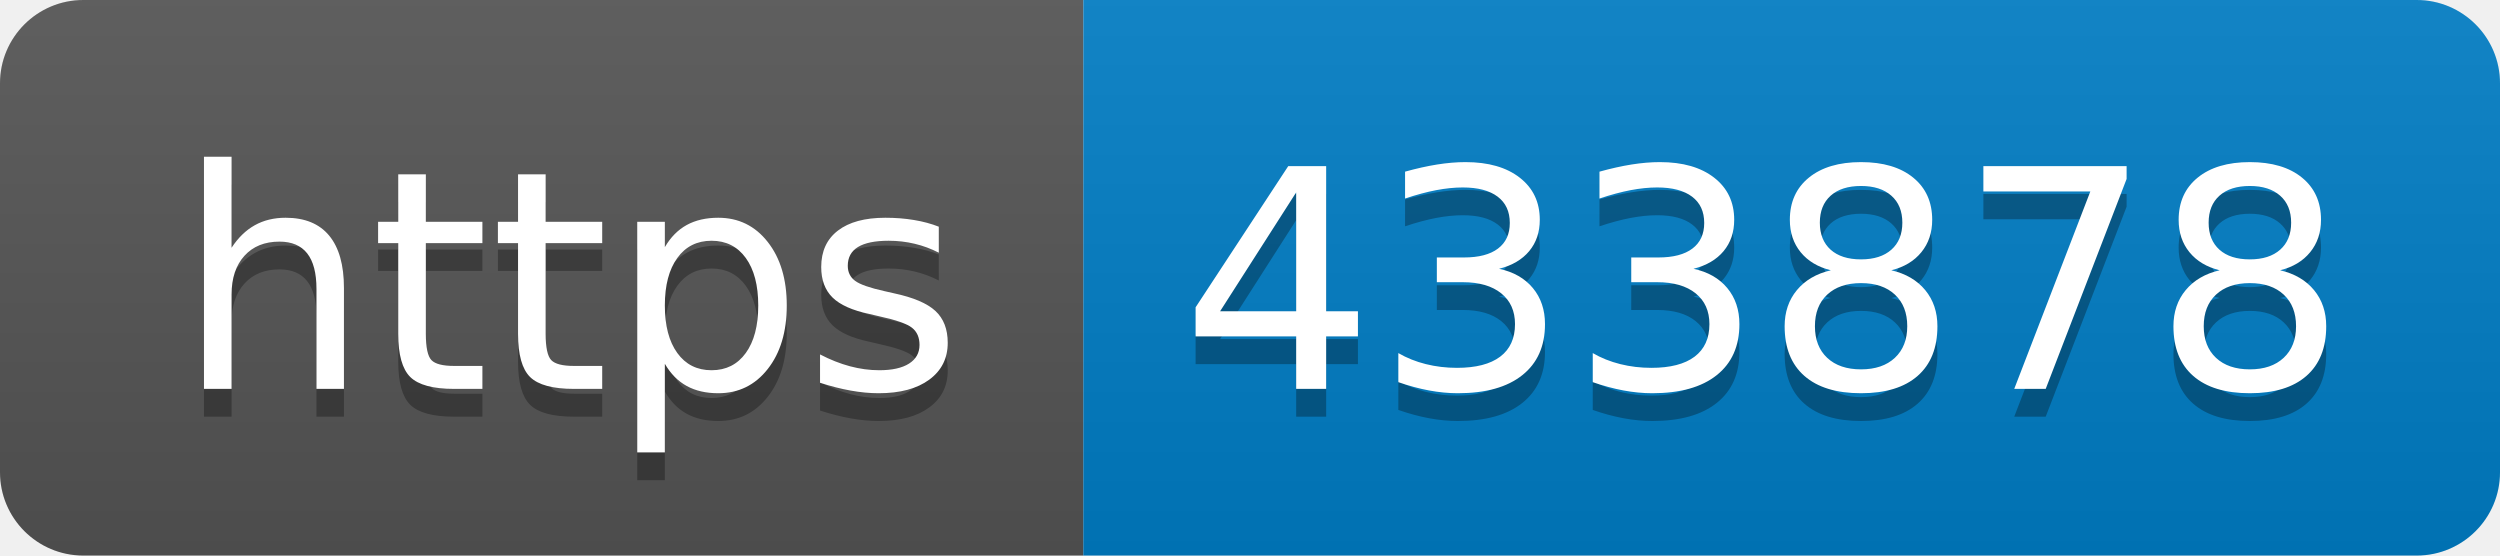
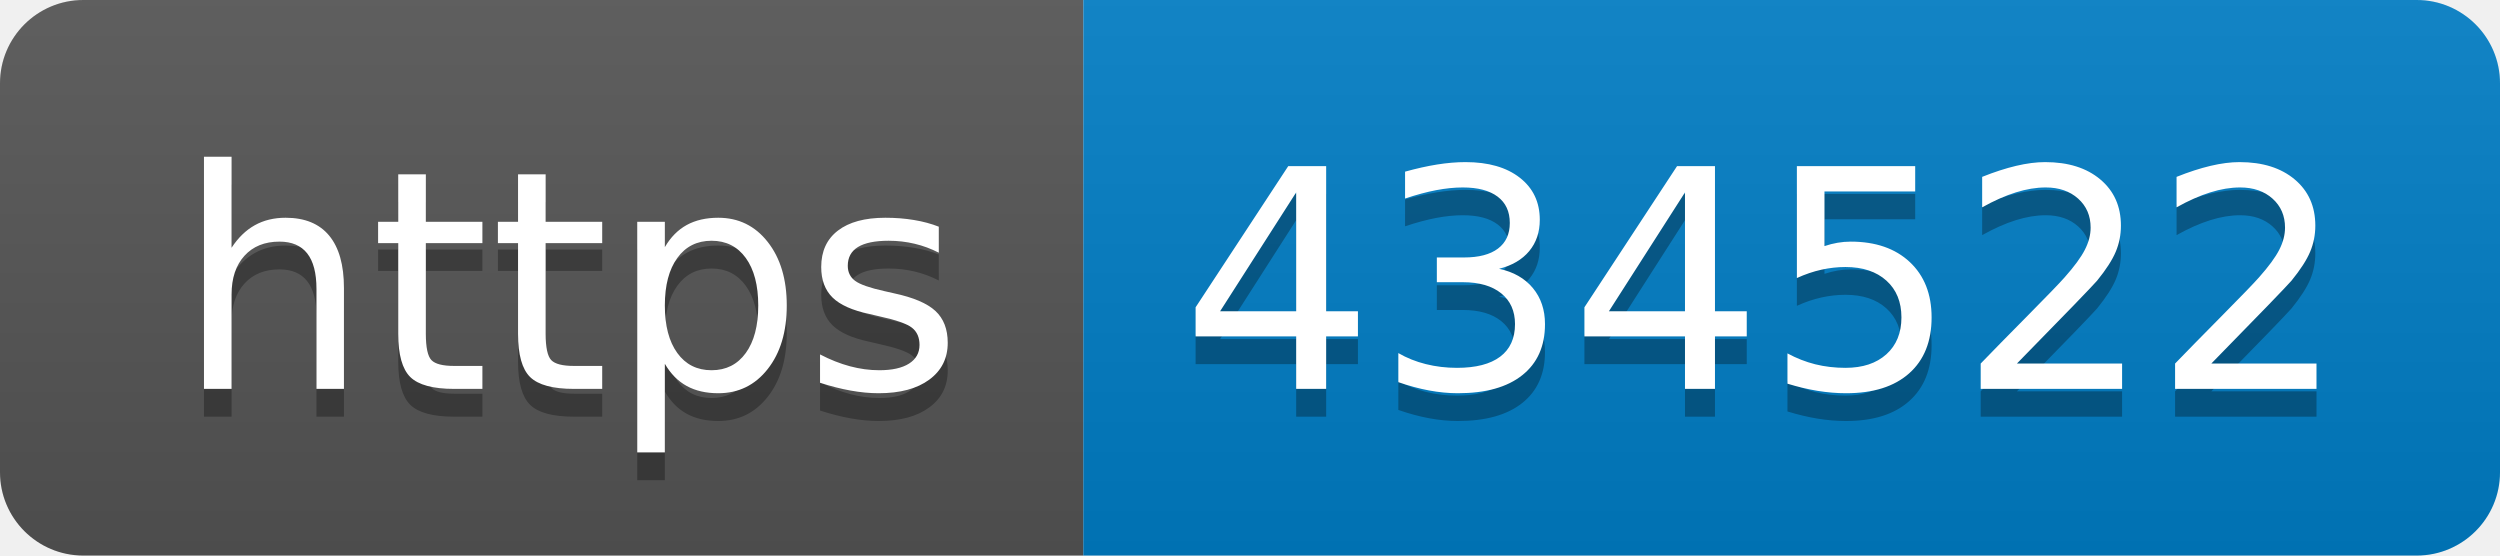
- <svg xmlns="http://www.w3.org/2000/svg" width="90" height="20" role="img" aria-label="https: 433878">
+ <svg xmlns="http://www.w3.org/2000/svg" width="90" height="20" role="img" aria-label="https: 434522">
  <linearGradient id="s" x2="0" y2="100%">
    <stop offset="0" stop-color="#bbb" stop-opacity=".1" />
    <stop offset="1" stop-opacity=".1" />
  </linearGradient>
  <clipPath id="r">
    <rect width="90" height="20" rx="3" fill="#fff" />
  </clipPath>
  <g clip-path="url(#r)">
    <rect width="39" height="20" fill="#555" />
    <rect x="39" width="51" height="20" fill="#007ec6" />
    <rect width="90" height="20" fill="url(#s)" />
  </g>
  <g fill="#fff" text-anchor="middle" font-family="Verdana,Geneva,DejaVu Sans,sans-serif" text-rendering="geometricPrecision" font-size="110">
    <text aria-hidden="true" x="205" y="150" fill="#010101" fill-opacity=".3" transform="scale(.1)" textLength="290">https</text>
    <text x="205" y="140" transform="scale(.1)" fill="#fff" textLength="290">https</text>
-     <text aria-hidden="true" x="635" y="150" fill="#010101" fill-opacity=".3" transform="scale(.1)" textLength="410">433878</text>
-     <text x="635" y="140" transform="scale(.1)" fill="#fff" textLength="410">433878</text>
+     <text aria-hidden="true" x="635" y="150" fill="#010101" fill-opacity=".3" transform="scale(.1)" textLength="410">434522</text>
+     <text x="635" y="140" transform="scale(.1)" fill="#fff" textLength="410">434522</text>
  </g>
</svg>
